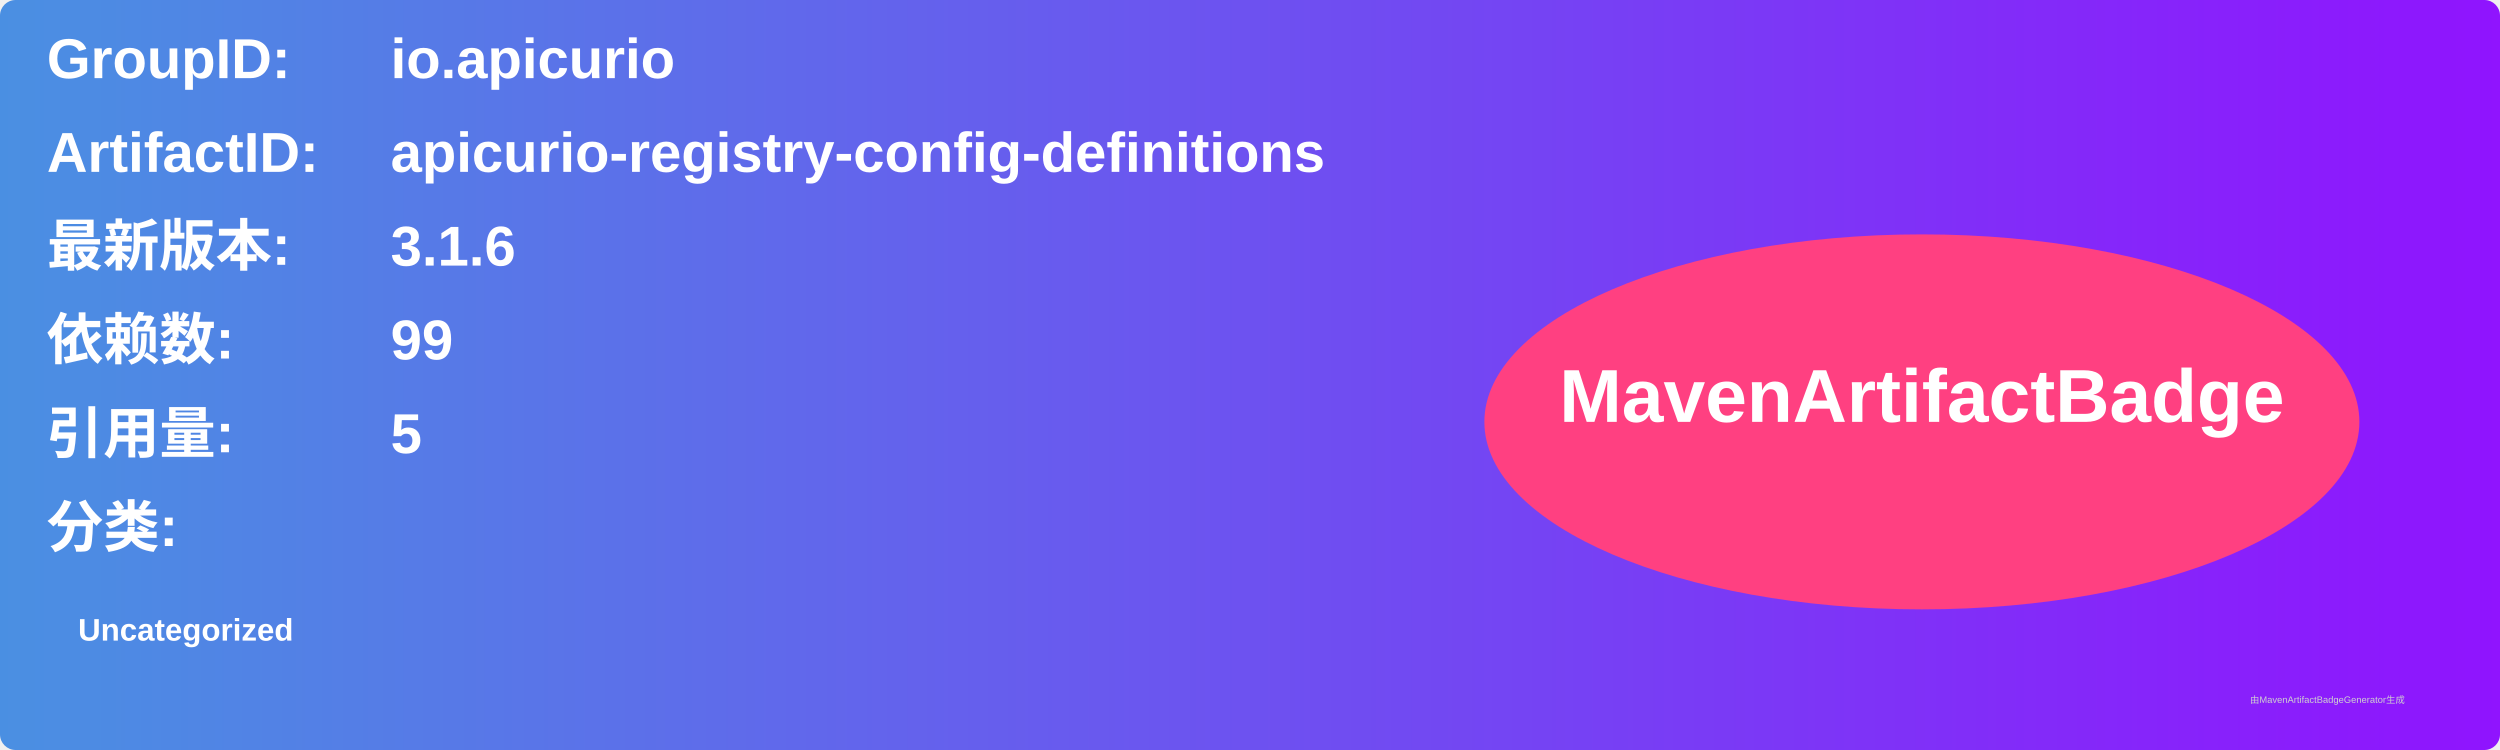
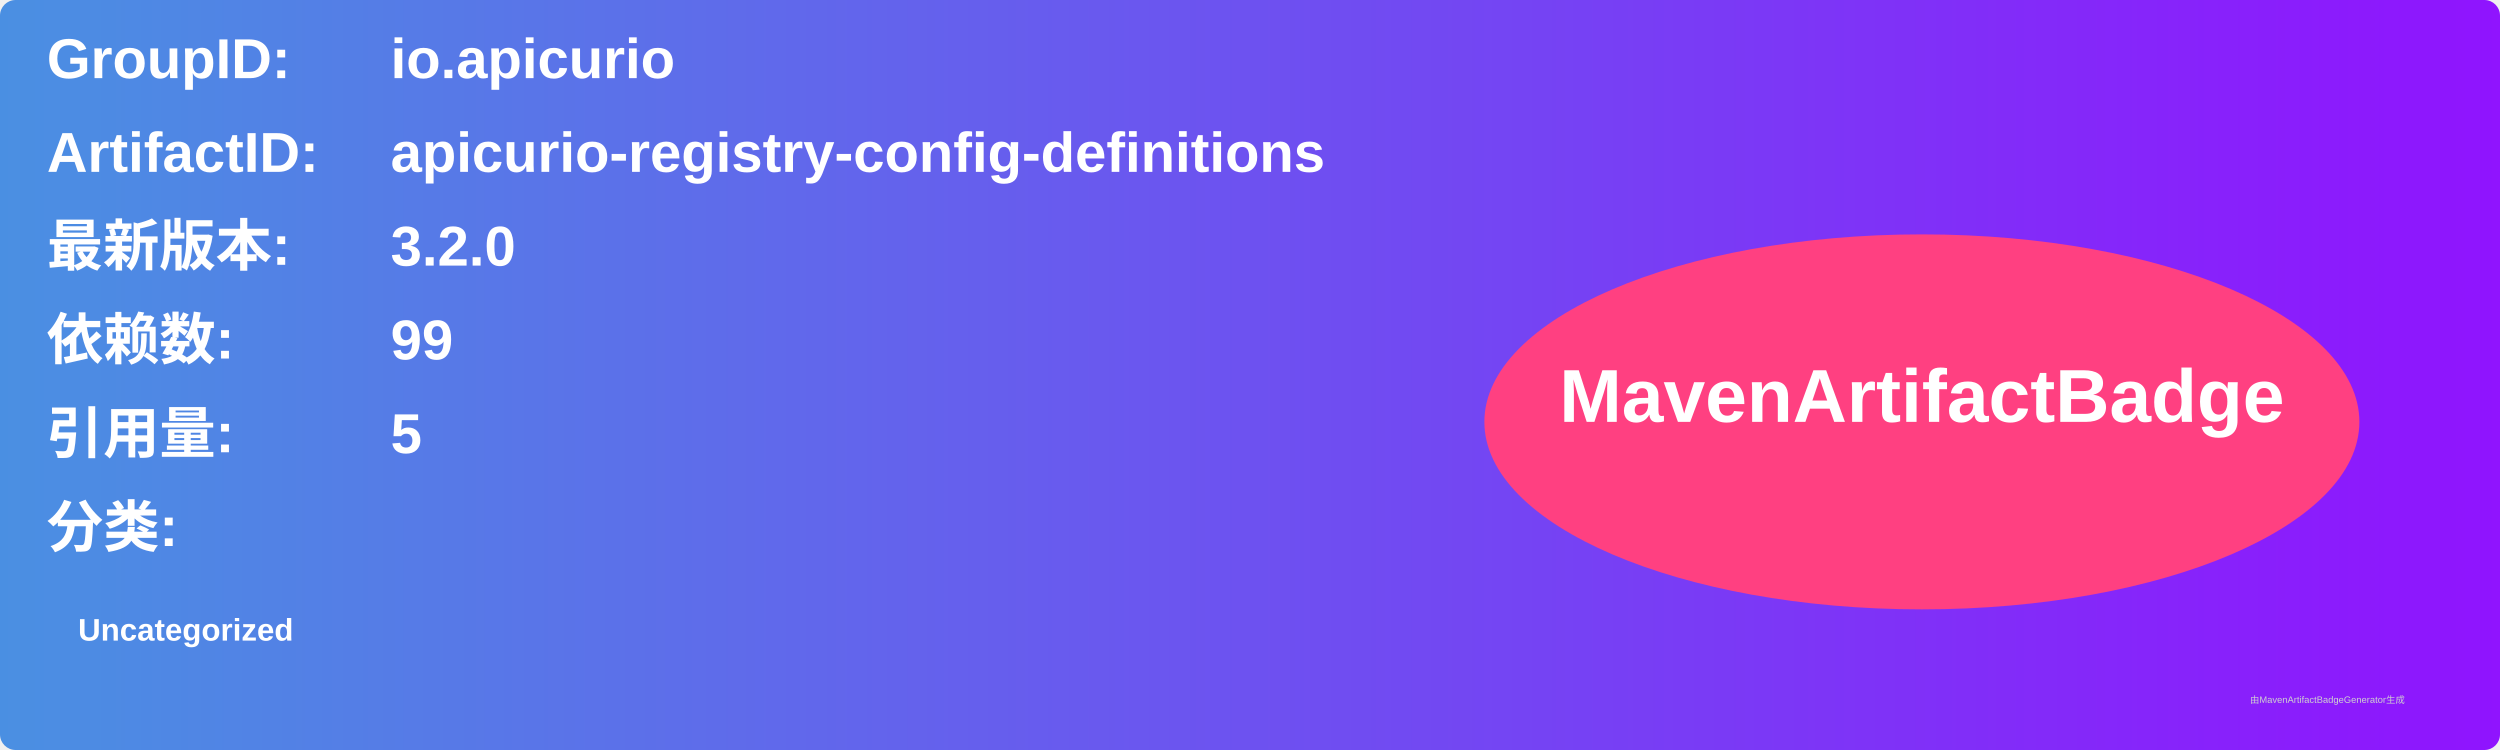
<svg xmlns="http://www.w3.org/2000/svg" width="800" height="240" viewBox="0 0 800 240">
  <linearGradient id="grad" x1="0%" y1="0%" x2="100%" y2="0%">
    <stop offset="0%" stop-color="#4a90e2" />
    <stop offset="100%" stop-color="#9013fe" />
  </linearGradient>
  <rect width="100%" height="100%" rx="5" ry="5" fill="url(#grad)" />
  <g transform="translate(15, 15)">
    <text x="0" y="10" font-family="Arial" font-size="18" fill="white" font-weight="bold" width="260">GroupID:</text>
    <text x="110" y="10" font-family="Arial" font-size="18" fill="white" font-weight="bold" width="460">io.apicurio</text>
    <text x="0" y="40" font-family="Arial" font-size="18" fill="white" font-weight="bold" width="260">ArtifactID:</text>
    <text x="110" y="40" font-family="Arial" font-size="18" fill="white" font-weight="bold" width="460">apicurio-registry-config-definitions</text>
    <text x="0" y="70" font-family="Arial" font-size="18" fill="white" font-weight="bold">最新版本:</text>
    <text x="110" y="70" font-family="Arial" font-size="18" fill="white" font-weight="bold">
-       <tspan font-weight="bold">3.1.6</tspan>
+       <tspan font-weight="bold">3.2.0</tspan>
    </text>
    <text x="0" y="100" font-family="Arial" font-size="18" fill="white" font-weight="bold">依赖数: </text>
    <text x="110" y="100" font-family="Arial" font-size="18" fill="white">
      <tspan font-weight="bold">99</tspan>
    </text>
    <text x="0" y="130" font-family="Arial" font-size="18" fill="white" font-weight="bold">引用量: </text>
    <text x="110" y="130" font-family="Arial" font-size="18" fill="white">
      <tspan font-weight="bold">5</tspan>
    </text>
    <text x="0" y="160" font-family="Arial" font-size="18" fill="white" font-weight="bold">分类:</text>
    <text x="10" y="190" font-family="Arial" font-size="10" fill="white">
      <tspan font-weight="bold">Uncategorized</tspan>
    </text>
    <ellipse cx="600" cy="120" rx="140" ry="60" fill="#ff4081" />
    <text x="600" y="120" text-anchor="middle" font-family="Arial" font-size="24" fill="white" font-weight="bold">MavenArtifactBadge</text>
  </g>
  <text x="720" y="225" font-family="Arial" font-size="3" fill="#d0d0d0">由MavenArtifactBadgeGenerator生成</text>
</svg>
